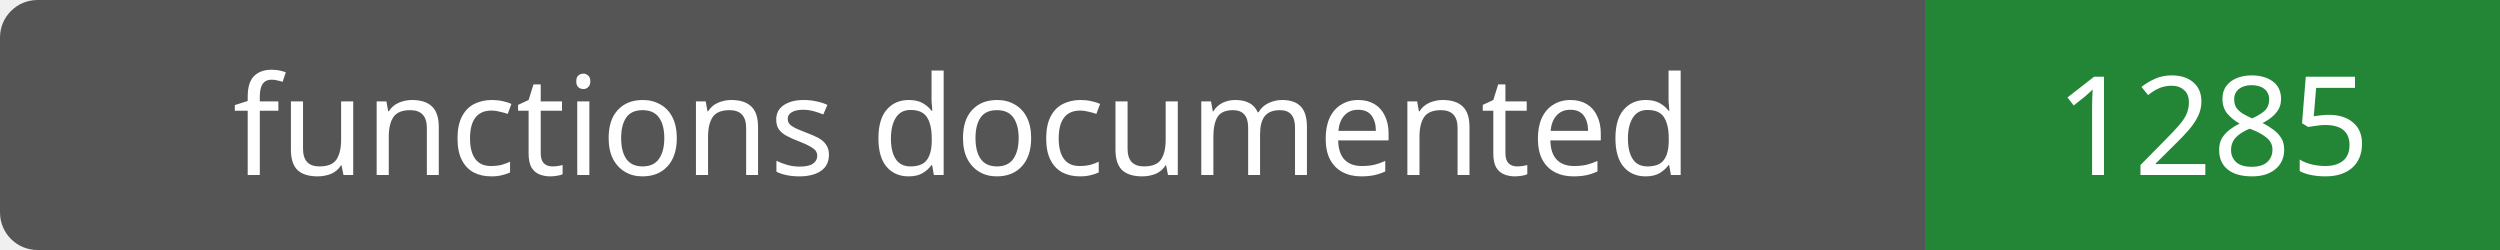
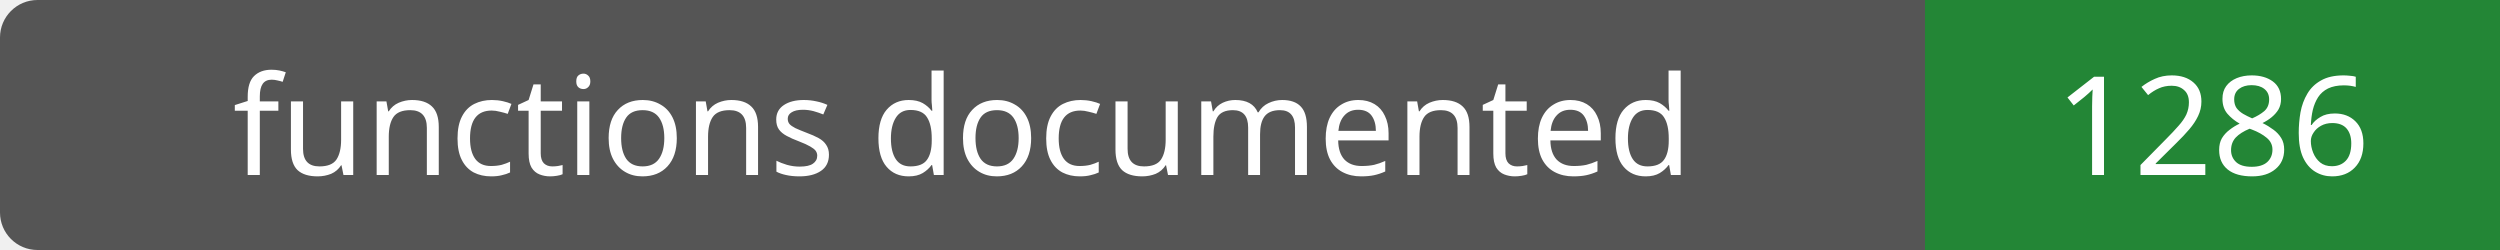
- <svg xmlns="http://www.w3.org/2000/svg" width="200" height="20" role="img" aria-label="functions documented: 1285">
+ <svg xmlns="http://www.w3.org/2000/svg" width="200" height="20" role="img" aria-label="functions documented: 1286">
  <rect width="200" height="20" rx="3" fill="#555" />
  <path fill="#238636" d="M154 0h46v20H154z" />
  <g fill="#fff" text-anchor="middle" font-family="Verdana,sans-serif" font-size="11">
    <text x="77.0" y="14">functions documented</text>
-     <text x="177.0" y="14">1285</text>
+     <text x="177.0" y="14">1286</text>
  </g>
</svg>
